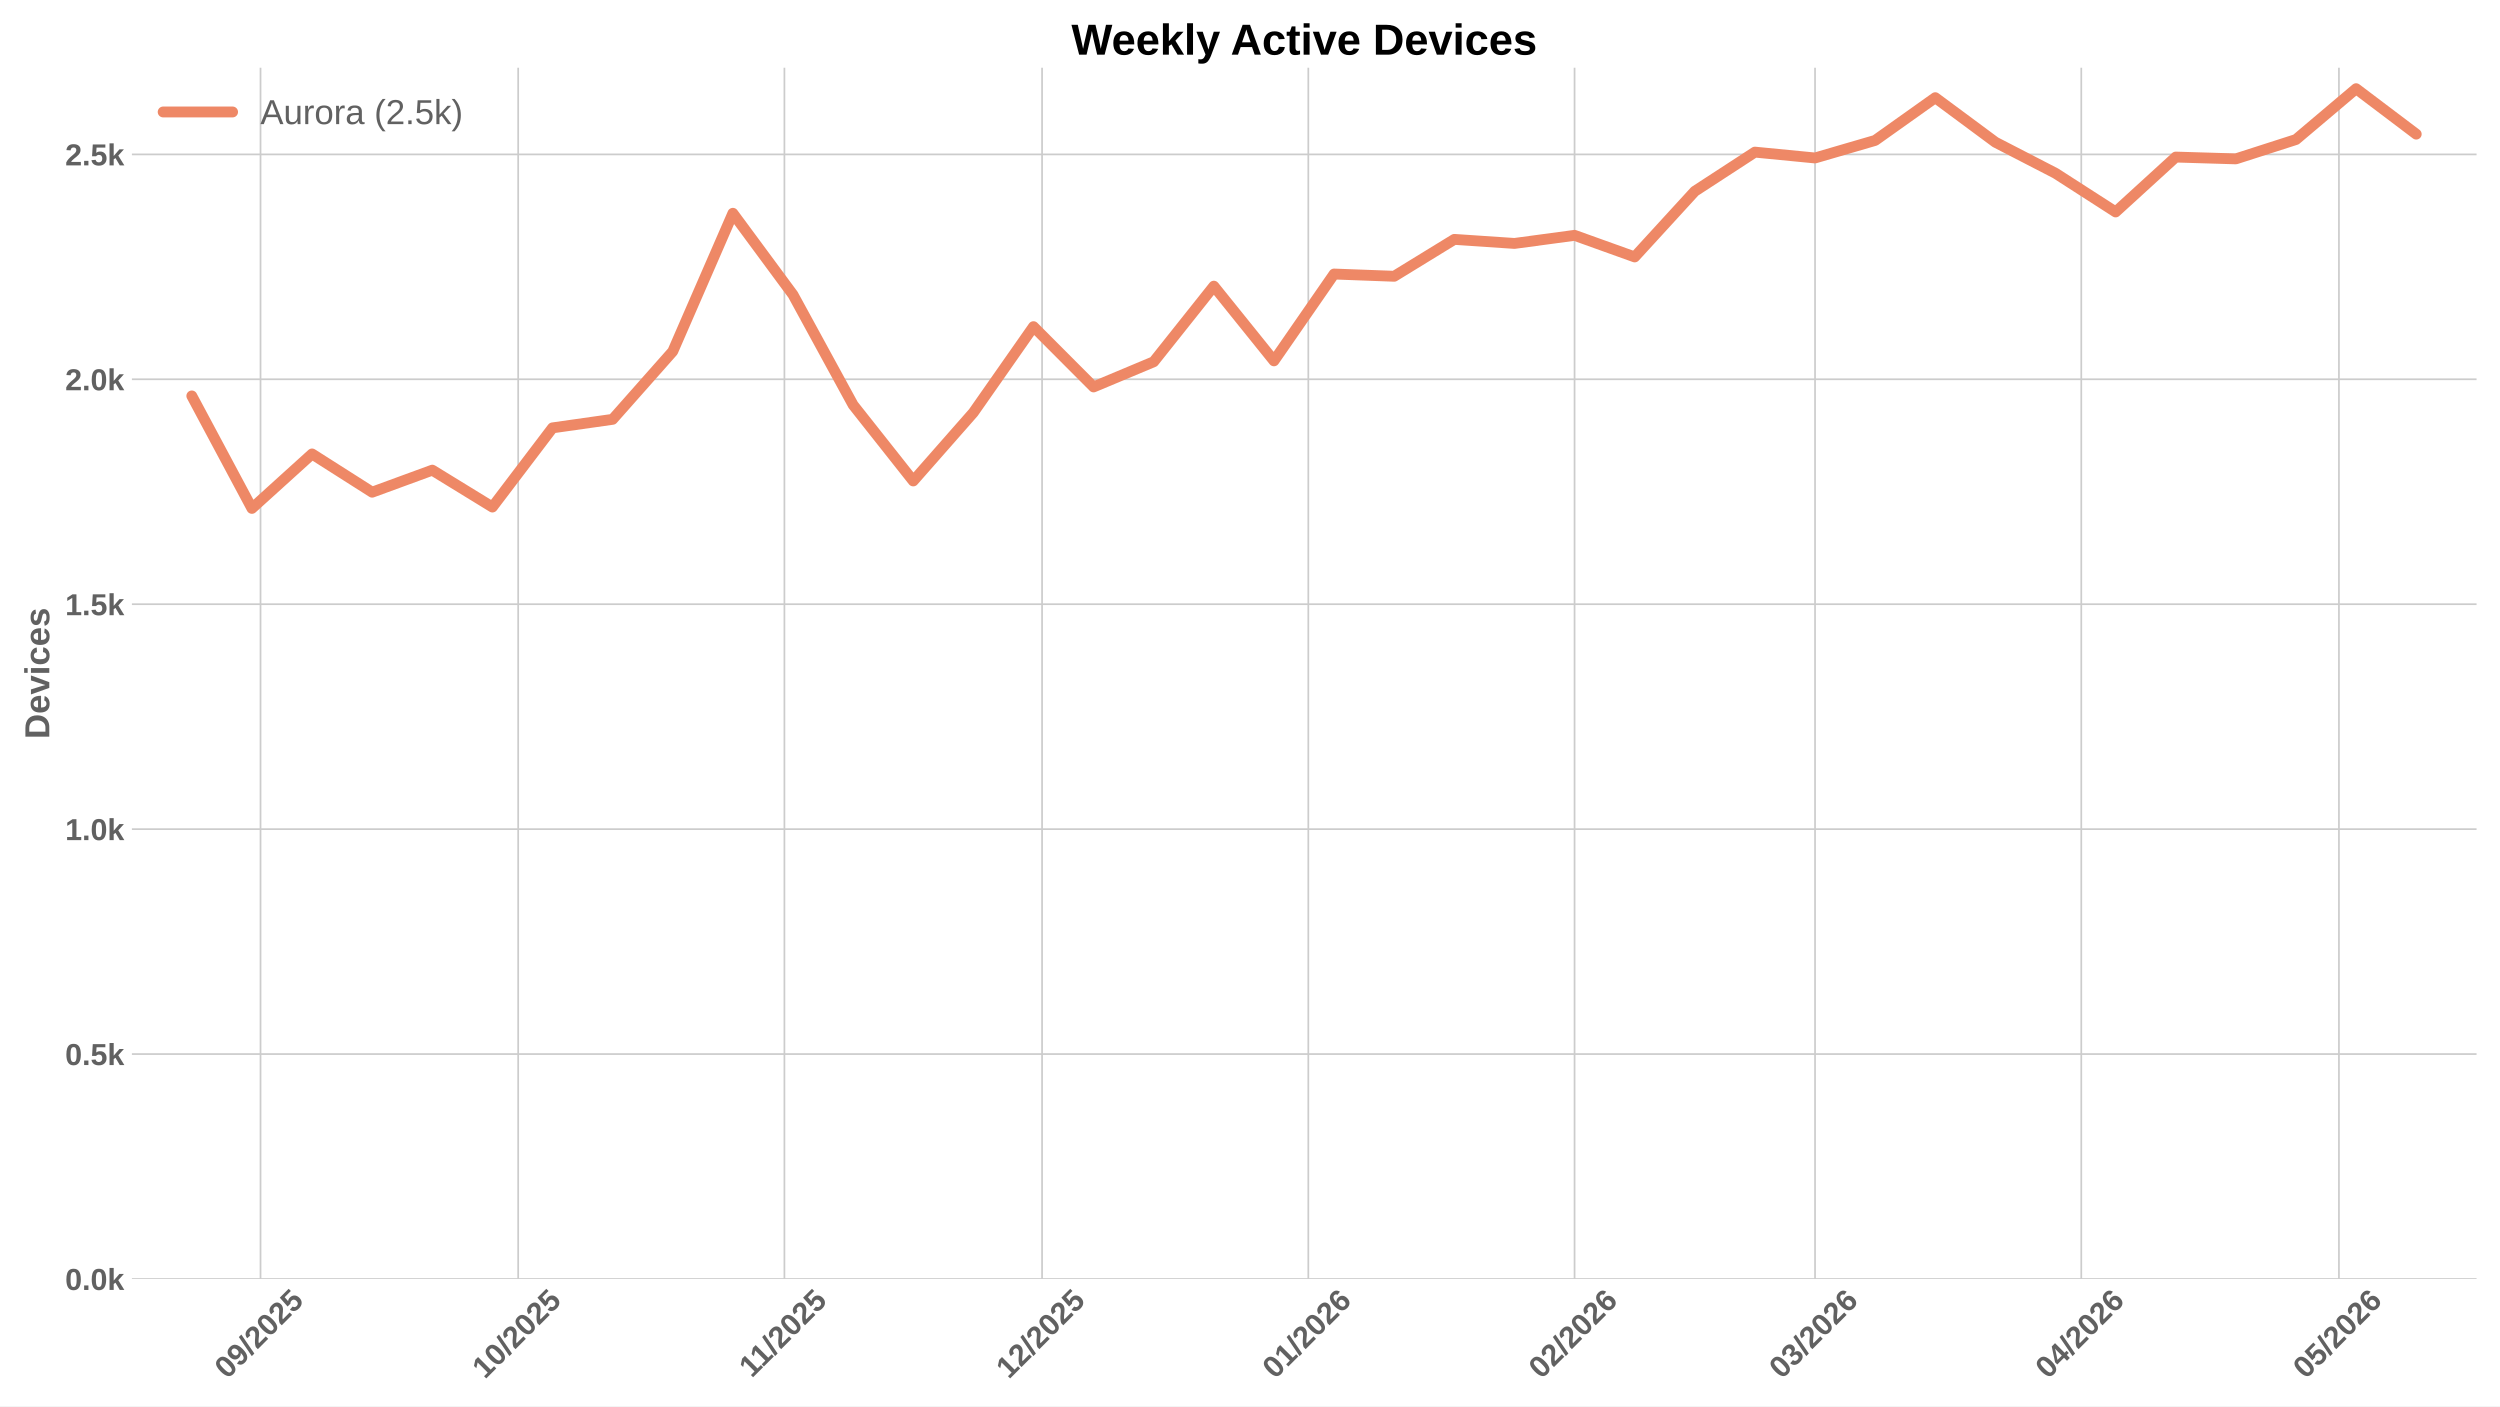
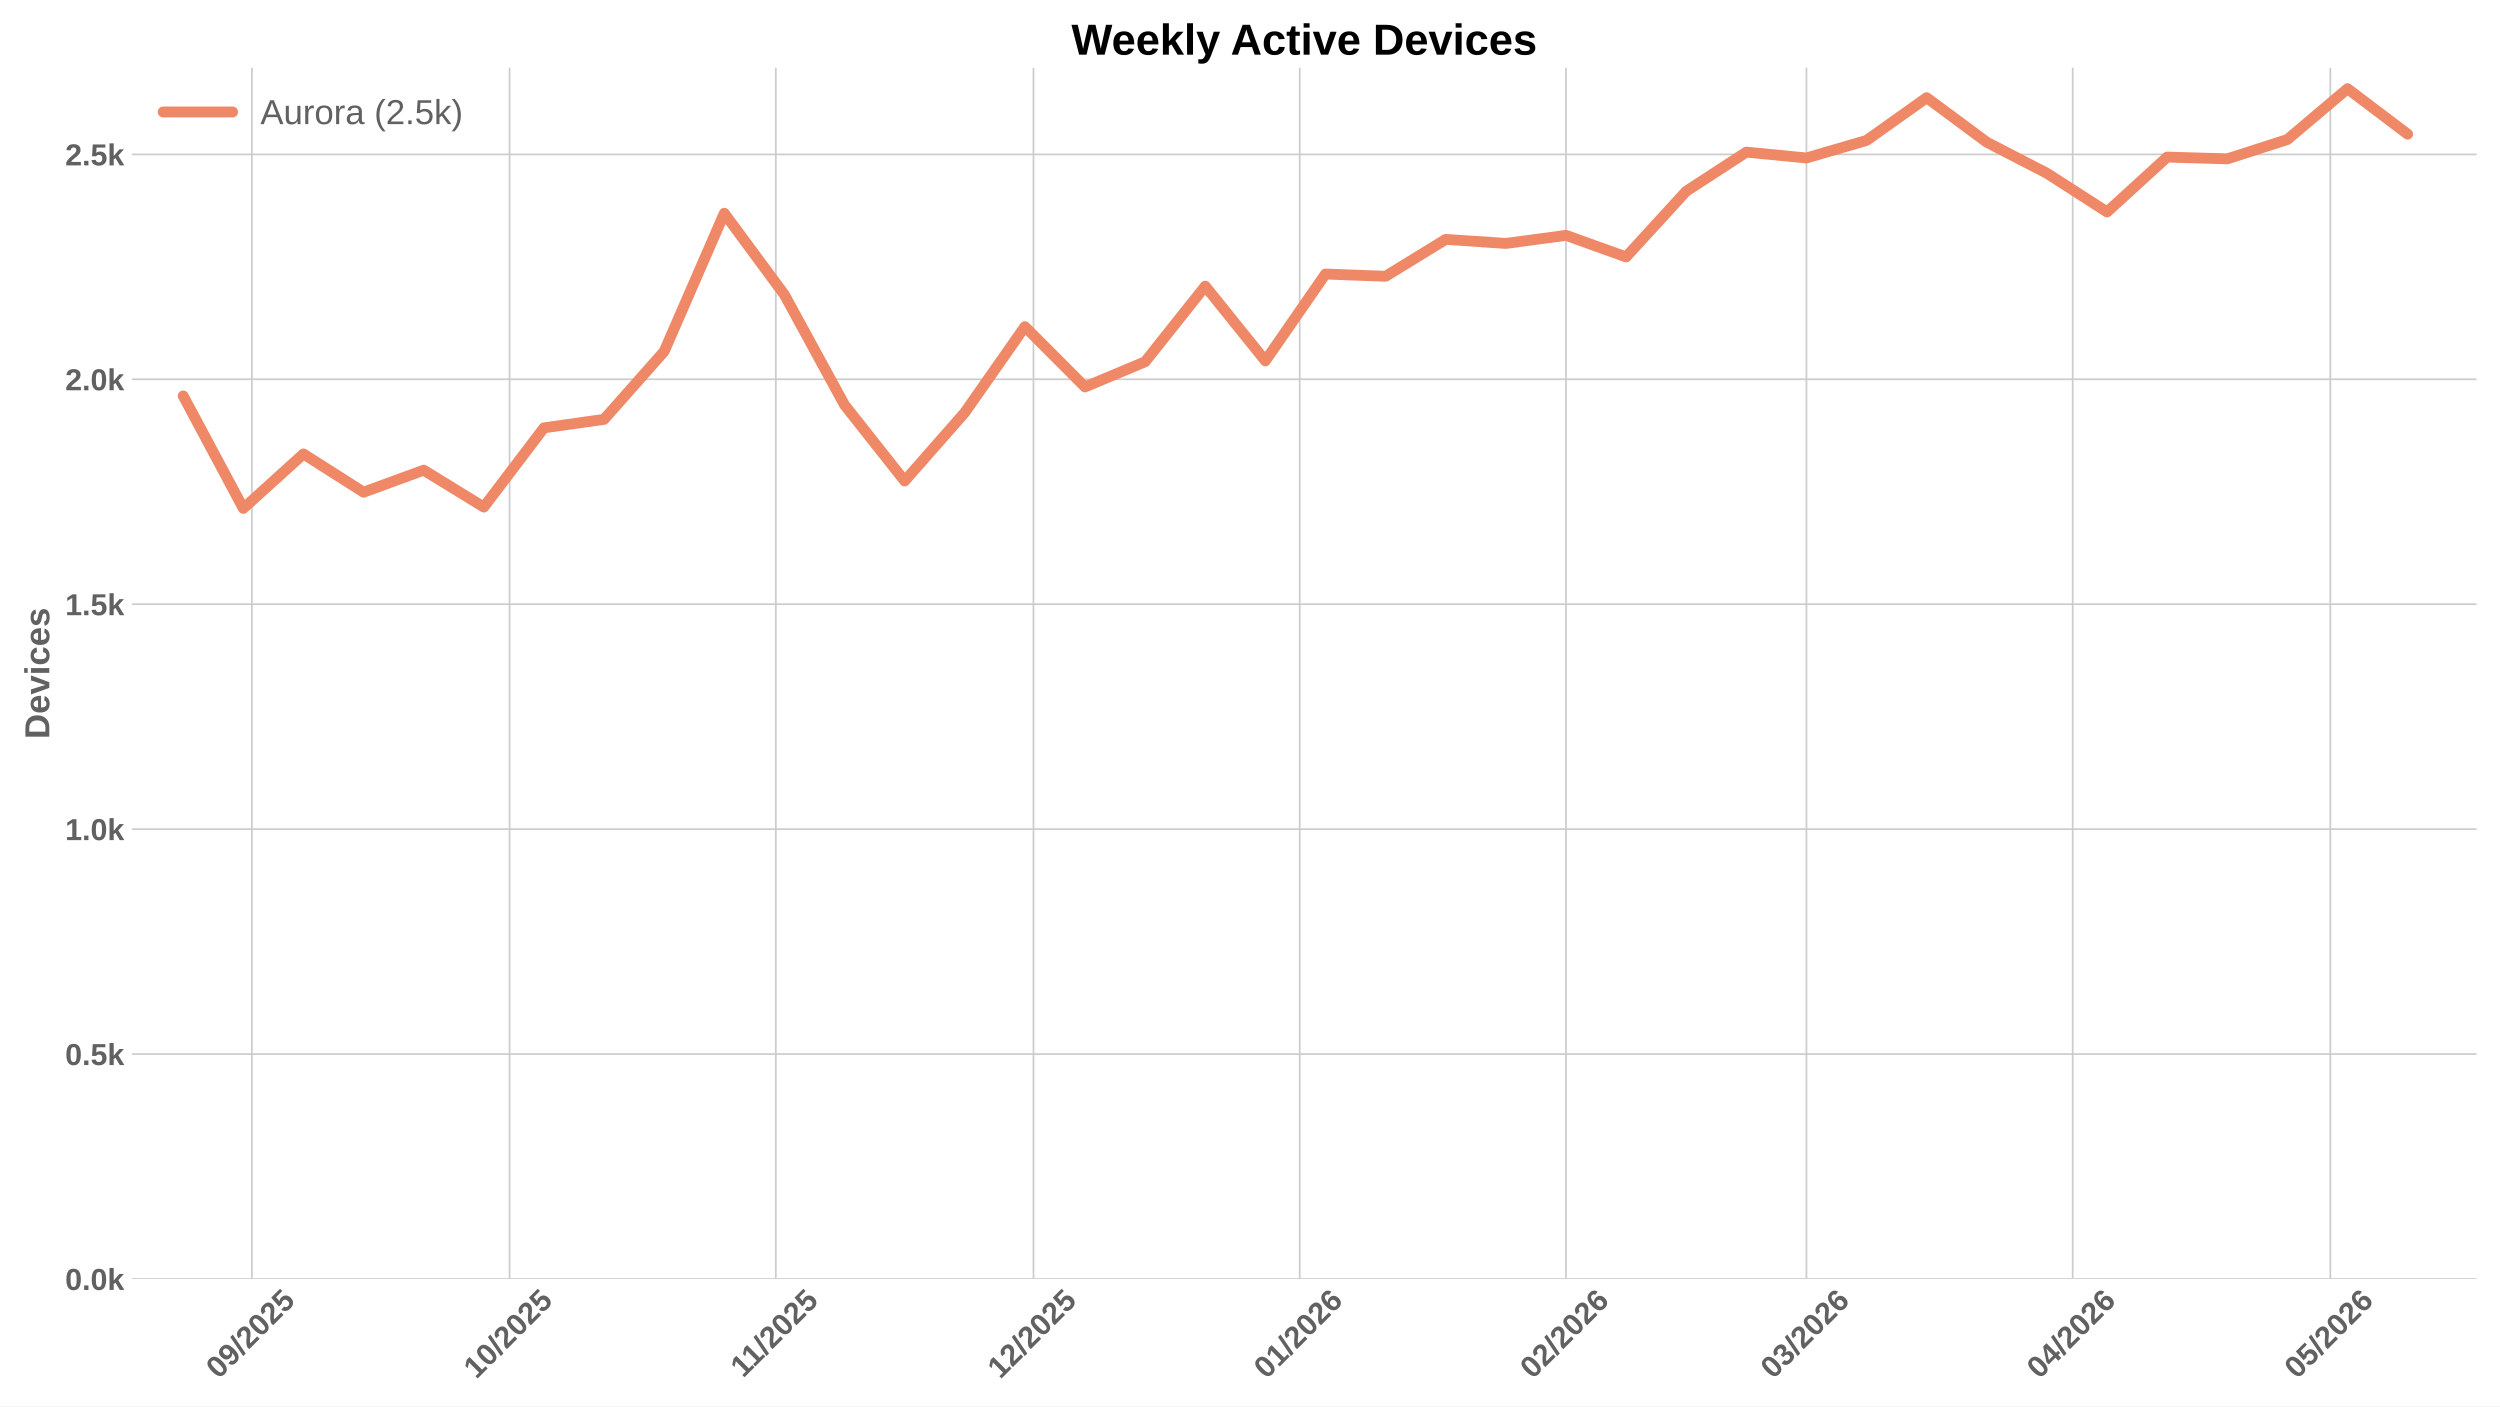
<svg xmlns="http://www.w3.org/2000/svg" xmlns:xlink="http://www.w3.org/1999/xlink" width="1152pt" height="648pt" viewBox="0 0 1152 648" version="1.1">
  <defs>
    <style type="text/css">*{stroke-linejoin: round; stroke-linecap: butt}</style>
  </defs>
  <g id="figure_1">
    <g id="patch_1">
      <path d="M 0 648  L 1152 648  L 1152 0  L 0 0  z " style="fill: #ffffff" />
    </g>
    <g id="axes_1">
      <g id="patch_2">
        <path d="M 60.78 589.343  L 1141.2 589.343  L 1141.2 31.2  L 60.78 31.2  z " style="fill: #ffffff" />
      </g>
      <g id="matplotlib.axis_1">
        <g id="xtick_1">
          <g id="line2d_1">
-             <path d="M 120.045 589.343  L 120.045 31.2  " clip-path="url(#p60b15749cc)" style="fill: none; stroke: #cccccc; stroke-width: 0.8; stroke-linecap: round" />
+             <path d="M 116.085 589.343  L 116.085 31.2  " clip-path="url(#p0283bb2336)" style="fill: none; stroke: #cccccc; stroke-width: 0.8; stroke-linecap: round" />
          </g>
          <g id="line2d_2" />
          <g id="text_1">
-             <g style="fill: #616161" transform="translate(104.7149 635.7977) rotate(-45) scale(0.14 -0.14)">
+             <g style="fill: #616161" transform="translate(100.7545 635.7977) rotate(-45) scale(0.14 -0.14)">
              <defs>
                <path id="LiberationSans-Bold-30" d="M 3297 2203  Q 3297 1088 2914 512  Q 2531 -63 1766 -63  Q 253 -63 253 2203  Q 253 2994 418 3494  Q 584 3994 915 4231  Q 1247 4469 1791 4469  Q 2572 4469 2934 3903  Q 3297 3338 3297 2203  z M 2416 2203  Q 2416 2813 2356 3150  Q 2297 3488 2165 3634  Q 2034 3781 1784 3781  Q 1519 3781 1383 3632  Q 1247 3484 1189 3148  Q 1131 2813 1131 2203  Q 1131 1600 1192 1261  Q 1253 922 1386 775  Q 1519 628 1772 628  Q 2022 628 2158 783  Q 2294 938 2355 1278  Q 2416 1619 2416 2203  z " transform="scale(0.015625)" />
                <path id="LiberationSans-Bold-39" d="M 3322 2272  Q 3322 1100 2894 518  Q 2466 -63 1678 -63  Q 1097 -63 767 185  Q 438 434 300 972  L 1125 1088  Q 1247 628 1688 628  Q 2056 628 2254 981  Q 2453 1334 2459 2028  Q 2341 1794 2070 1661  Q 1800 1528 1488 1528  Q 906 1528 564 1923  Q 222 2319 222 2994  Q 222 3688 623 4078  Q 1025 4469 1759 4469  Q 2550 4469 2936 3920  Q 3322 3372 3322 2272  z M 2394 2888  Q 2394 3297 2214 3539  Q 2034 3781 1738 3781  Q 1447 3781 1280 3570  Q 1113 3359 1113 2988  Q 1113 2622 1278 2401  Q 1444 2181 1741 2181  Q 2022 2181 2208 2373  Q 2394 2566 2394 2888  z " transform="scale(0.015625)" />
                <path id="LiberationSans-Bold-2f" d="M 63 -128  L 972 4638  L 1716 4638  L 822 -128  L 63 -128  z " transform="scale(0.015625)" />
                <path id="LiberationSans-Bold-32" d="M 222 0  L 222 609  Q 394 988 711 1347  Q 1028 1706 1509 2097  Q 1972 2472 2158 2715  Q 2344 2959 2344 3194  Q 2344 3769 1766 3769  Q 1484 3769 1336 3617  Q 1188 3466 1144 3163  L 259 3213  Q 334 3825 717 4147  Q 1100 4469 1759 4469  Q 2472 4469 2853 4144  Q 3234 3819 3234 3231  Q 3234 2922 3112 2672  Q 2991 2422 2800 2211  Q 2609 2000 2376 1815  Q 2144 1631 1925 1456  Q 1706 1281 1526 1103  Q 1347 925 1259 722  L 3303 722  L 3303 0  L 222 0  z " transform="scale(0.015625)" />
                <path id="LiberationSans-Bold-35" d="M 3381 1466  Q 3381 766 2945 351  Q 2509 -63 1750 -63  Q 1088 -63 689 235  Q 291 534 197 1100  L 1075 1172  Q 1144 891 1319 762  Q 1494 634 1759 634  Q 2088 634 2283 843  Q 2478 1053 2478 1447  Q 2478 1794 2293 2001  Q 2109 2209 1778 2209  Q 1413 2209 1181 1925  L 325 1925  L 478 4403  L 3125 4403  L 3125 3750  L 1275 3750  L 1203 2638  Q 1522 2919 2000 2919  Q 2628 2919 3004 2528  Q 3381 2138 3381 1466  z " transform="scale(0.015625)" />
              </defs>
              <use xlink:href="#LiberationSans-Bold-30" />
              <use xlink:href="#LiberationSans-Bold-39" transform="translate(55.61523 0)" />
              <use xlink:href="#LiberationSans-Bold-2f" transform="translate(111.2305 0)" />
              <use xlink:href="#LiberationSans-Bold-32" transform="translate(139.0137 0)" />
              <use xlink:href="#LiberationSans-Bold-30" transform="translate(194.6289 0)" />
              <use xlink:href="#LiberationSans-Bold-32" transform="translate(250.2441 0)" />
              <use xlink:href="#LiberationSans-Bold-35" transform="translate(305.8594 0)" />
            </g>
          </g>
        </g>
        <g id="xtick_2">
          <g id="line2d_3">
-             <path d="M 238.773 589.343  L 238.773 31.2  " clip-path="url(#p60b15749cc)" style="fill: none; stroke: #cccccc; stroke-width: 0.8; stroke-linecap: round" />
+             <path d="M 234.812 589.343  L 234.812 31.2  " clip-path="url(#p0283bb2336)" style="fill: none; stroke: #cccccc; stroke-width: 0.8; stroke-linecap: round" />
          </g>
          <g id="line2d_4" />
          <g id="text_2">
-             <g style="fill: #616161" transform="translate(223.4424 635.7977) rotate(-45) scale(0.14 -0.14)">
+             <g style="fill: #616161" transform="translate(219.482 635.7977) rotate(-45) scale(0.14 -0.14)">
              <defs>
                <path id="LiberationSans-Bold-31" d="M 403 0  L 403 653  L 1494 653  L 1494 3656  L 438 2997  L 438 3688  L 1541 4403  L 2372 4403  L 2372 653  L 3381 653  L 3381 0  L 403 0  z " transform="scale(0.015625)" />
              </defs>
              <use xlink:href="#LiberationSans-Bold-31" />
              <use xlink:href="#LiberationSans-Bold-30" transform="translate(55.61523 0)" />
              <use xlink:href="#LiberationSans-Bold-2f" transform="translate(111.2305 0)" />
              <use xlink:href="#LiberationSans-Bold-32" transform="translate(139.0137 0)" />
              <use xlink:href="#LiberationSans-Bold-30" transform="translate(194.6289 0)" />
              <use xlink:href="#LiberationSans-Bold-32" transform="translate(250.2441 0)" />
              <use xlink:href="#LiberationSans-Bold-35" transform="translate(305.8594 0)" />
            </g>
          </g>
        </g>
        <g id="xtick_3">
          <g id="line2d_5">
-             <path d="M 361.458 589.343  L 361.458 31.2  " clip-path="url(#p60b15749cc)" style="fill: none; stroke: #cccccc; stroke-width: 0.8; stroke-linecap: round" />
+             <path d="M 357.497 589.343  L 357.497 31.2  " clip-path="url(#p0283bb2336)" style="fill: none; stroke: #cccccc; stroke-width: 0.8; stroke-linecap: round" />
          </g>
          <g id="line2d_6" />
          <g id="text_3">
-             <g style="fill: #616161" transform="translate(346.3997 635.2532) rotate(-45) scale(0.14 -0.14)">
+             <g style="fill: #616161" transform="translate(342.4393 635.2532) rotate(-45) scale(0.14 -0.14)">
              <use xlink:href="#LiberationSans-Bold-31" />
              <use xlink:href="#LiberationSans-Bold-31" transform="translate(50.11523 0)" />
              <use xlink:href="#LiberationSans-Bold-2f" transform="translate(105.7305 0)" />
              <use xlink:href="#LiberationSans-Bold-32" transform="translate(133.5137 0)" />
              <use xlink:href="#LiberationSans-Bold-30" transform="translate(189.1289 0)" />
              <use xlink:href="#LiberationSans-Bold-32" transform="translate(244.7441 0)" />
              <use xlink:href="#LiberationSans-Bold-35" transform="translate(300.3594 0)" />
            </g>
          </g>
        </g>
        <g id="xtick_4">
          <g id="line2d_7">
-             <path d="M 480.185 589.343  L 480.185 31.2  " clip-path="url(#p60b15749cc)" style="fill: none; stroke: #cccccc; stroke-width: 0.8; stroke-linecap: round" />
+             <path d="M 476.225 589.343  L 476.225 31.2  " clip-path="url(#p0283bb2336)" style="fill: none; stroke: #cccccc; stroke-width: 0.8; stroke-linecap: round" />
          </g>
          <g id="line2d_8" />
          <g id="text_4">
-             <g style="fill: #616161" transform="translate(464.8549 635.7977) rotate(-45) scale(0.14 -0.14)">
+             <g style="fill: #616161" transform="translate(460.8945 635.7977) rotate(-45) scale(0.14 -0.14)">
              <use xlink:href="#LiberationSans-Bold-31" />
              <use xlink:href="#LiberationSans-Bold-32" transform="translate(55.61523 0)" />
              <use xlink:href="#LiberationSans-Bold-2f" transform="translate(111.2305 0)" />
              <use xlink:href="#LiberationSans-Bold-32" transform="translate(139.0137 0)" />
              <use xlink:href="#LiberationSans-Bold-30" transform="translate(194.6289 0)" />
              <use xlink:href="#LiberationSans-Bold-32" transform="translate(250.2441 0)" />
              <use xlink:href="#LiberationSans-Bold-35" transform="translate(305.8594 0)" />
            </g>
          </g>
        </g>
        <g id="xtick_5">
          <g id="line2d_9">
-             <path d="M 602.87 589.343  L 602.87 31.2  " clip-path="url(#p60b15749cc)" style="fill: none; stroke: #cccccc; stroke-width: 0.8; stroke-linecap: round" />
+             <path d="M 598.91 589.343  L 598.91 31.2  " clip-path="url(#p0283bb2336)" style="fill: none; stroke: #cccccc; stroke-width: 0.8; stroke-linecap: round" />
          </g>
          <g id="line2d_10" />
          <g id="text_5">
-             <g style="fill: #616161" transform="translate(587.54 635.7977) rotate(-45) scale(0.14 -0.14)">
+             <g style="fill: #616161" transform="translate(583.5796 635.7977) rotate(-45) scale(0.14 -0.14)">
              <defs>
                <path id="LiberationSans-Bold-36" d="M 3328 1441  Q 3328 738 2934 337  Q 2541 -63 1847 -63  Q 1069 -63 651 482  Q 234 1028 234 2100  Q 234 3278 657 3873  Q 1081 4469 1869 4469  Q 2428 4469 2751 4222  Q 3075 3975 3209 3456  L 2381 3341  Q 2263 3775 1850 3775  Q 1497 3775 1295 3422  Q 1094 3069 1094 2350  Q 1234 2584 1484 2709  Q 1734 2834 2050 2834  Q 2641 2834 2984 2459  Q 3328 2084 3328 1441  z M 2447 1416  Q 2447 1791 2273 1989  Q 2100 2188 1797 2188  Q 1506 2188 1331 2002  Q 1156 1816 1156 1509  Q 1156 1125 1339 873  Q 1522 622 1819 622  Q 2116 622 2281 833  Q 2447 1044 2447 1416  z " transform="scale(0.015625)" />
              </defs>
              <use xlink:href="#LiberationSans-Bold-30" />
              <use xlink:href="#LiberationSans-Bold-31" transform="translate(55.61523 0)" />
              <use xlink:href="#LiberationSans-Bold-2f" transform="translate(111.2305 0)" />
              <use xlink:href="#LiberationSans-Bold-32" transform="translate(139.0137 0)" />
              <use xlink:href="#LiberationSans-Bold-30" transform="translate(194.6289 0)" />
              <use xlink:href="#LiberationSans-Bold-32" transform="translate(250.2441 0)" />
              <use xlink:href="#LiberationSans-Bold-36" transform="translate(305.8594 0)" />
            </g>
          </g>
        </g>
        <g id="xtick_6">
          <g id="line2d_11">
-             <path d="M 725.555 589.343  L 725.555 31.2  " clip-path="url(#p60b15749cc)" style="fill: none; stroke: #cccccc; stroke-width: 0.8; stroke-linecap: round" />
+             <path d="M 721.595 589.343  L 721.595 31.2  " clip-path="url(#p0283bb2336)" style="fill: none; stroke: #cccccc; stroke-width: 0.8; stroke-linecap: round" />
          </g>
          <g id="line2d_12" />
          <g id="text_6">
-             <g style="fill: #616161" transform="translate(710.2251 635.7977) rotate(-45) scale(0.14 -0.14)">
+             <g style="fill: #616161" transform="translate(706.2646 635.7977) rotate(-45) scale(0.14 -0.14)">
              <use xlink:href="#LiberationSans-Bold-30" />
              <use xlink:href="#LiberationSans-Bold-32" transform="translate(55.61523 0)" />
              <use xlink:href="#LiberationSans-Bold-2f" transform="translate(111.2305 0)" />
              <use xlink:href="#LiberationSans-Bold-32" transform="translate(139.0137 0)" />
              <use xlink:href="#LiberationSans-Bold-30" transform="translate(194.6289 0)" />
              <use xlink:href="#LiberationSans-Bold-32" transform="translate(250.2441 0)" />
              <use xlink:href="#LiberationSans-Bold-36" transform="translate(305.8594 0)" />
            </g>
          </g>
        </g>
        <g id="xtick_7">
          <g id="line2d_13">
-             <path d="M 836.368 589.343  L 836.368 31.2  " clip-path="url(#p60b15749cc)" style="fill: none; stroke: #cccccc; stroke-width: 0.8; stroke-linecap: round" />
+             <path d="M 832.407 589.343  L 832.407 31.2  " clip-path="url(#p0283bb2336)" style="fill: none; stroke: #cccccc; stroke-width: 0.8; stroke-linecap: round" />
          </g>
          <g id="line2d_14" />
          <g id="text_7">
-             <g style="fill: #616161" transform="translate(821.0374 635.7977) rotate(-45) scale(0.14 -0.14)">
+             <g style="fill: #616161" transform="translate(817.0769 635.7977) rotate(-45) scale(0.14 -0.14)">
              <defs>
                <path id="LiberationSans-Bold-33" d="M 3328 1222  Q 3328 603 2922 265  Q 2516 -72 1766 -72  Q 1056 -72 637 254  Q 219 581 147 1197  L 1041 1275  Q 1125 641 1763 641  Q 2078 641 2253 797  Q 2428 953 2428 1275  Q 2428 1569 2215 1725  Q 2003 1881 1584 1881  L 1278 1881  L 1278 2591  L 1566 2591  Q 1944 2591 2134 2745  Q 2325 2900 2325 3188  Q 2325 3459 2173 3614  Q 2022 3769 1731 3769  Q 1459 3769 1292 3619  Q 1125 3469 1100 3194  L 222 3256  Q 291 3825 694 4147  Q 1097 4469 1747 4469  Q 2438 4469 2827 4158  Q 3216 3847 3216 3297  Q 3216 2884 2973 2618  Q 2731 2353 2275 2266  L 2275 2253  Q 2781 2194 3054 1920  Q 3328 1647 3328 1222  z " transform="scale(0.015625)" />
              </defs>
              <use xlink:href="#LiberationSans-Bold-30" />
              <use xlink:href="#LiberationSans-Bold-33" transform="translate(55.61523 0)" />
              <use xlink:href="#LiberationSans-Bold-2f" transform="translate(111.2305 0)" />
              <use xlink:href="#LiberationSans-Bold-32" transform="translate(139.0137 0)" />
              <use xlink:href="#LiberationSans-Bold-30" transform="translate(194.6289 0)" />
              <use xlink:href="#LiberationSans-Bold-32" transform="translate(250.2441 0)" />
              <use xlink:href="#LiberationSans-Bold-36" transform="translate(305.8594 0)" />
            </g>
          </g>
        </g>
        <g id="xtick_8">
          <g id="line2d_15">
-             <path d="M 959.053 589.343  L 959.053 31.2  " clip-path="url(#p60b15749cc)" style="fill: none; stroke: #cccccc; stroke-width: 0.8; stroke-linecap: round" />
+             <path d="M 955.092 589.343  L 955.092 31.2  " clip-path="url(#p0283bb2336)" style="fill: none; stroke: #cccccc; stroke-width: 0.8; stroke-linecap: round" />
          </g>
          <g id="line2d_16" />
          <g id="text_8">
-             <g style="fill: #616161" transform="translate(943.7224 635.7977) rotate(-45) scale(0.14 -0.14)">
+             <g style="fill: #616161" transform="translate(939.762 635.7977) rotate(-45) scale(0.14 -0.14)">
              <defs>
                <path id="LiberationSans-Bold-34" d="M 2938 897  L 2938 0  L 2100 0  L 2100 897  L 97 897  L 97 1556  L 1956 4403  L 2938 4403  L 2938 1550  L 3525 1550  L 3525 897  L 2938 897  z M 2100 2991  Q 2100 3159 2111 3356  Q 2122 3553 2128 3609  Q 2047 3434 1834 3103  L 813 1550  L 2100 1550  L 2100 2991  z " transform="scale(0.015625)" />
              </defs>
              <use xlink:href="#LiberationSans-Bold-30" />
              <use xlink:href="#LiberationSans-Bold-34" transform="translate(55.61523 0)" />
              <use xlink:href="#LiberationSans-Bold-2f" transform="translate(111.2305 0)" />
              <use xlink:href="#LiberationSans-Bold-32" transform="translate(139.0137 0)" />
              <use xlink:href="#LiberationSans-Bold-30" transform="translate(194.6289 0)" />
              <use xlink:href="#LiberationSans-Bold-32" transform="translate(250.2441 0)" />
              <use xlink:href="#LiberationSans-Bold-36" transform="translate(305.8594 0)" />
            </g>
          </g>
        </g>
        <g id="xtick_9">
          <g id="line2d_17">
-             <path d="M 1077.78 589.343  L 1077.78 31.2  " clip-path="url(#p60b15749cc)" style="fill: none; stroke: #cccccc; stroke-width: 0.8; stroke-linecap: round" />
+             <path d="M 1073.82 589.343  L 1073.82 31.2  " clip-path="url(#p0283bb2336)" style="fill: none; stroke: #cccccc; stroke-width: 0.8; stroke-linecap: round" />
          </g>
          <g id="line2d_18" />
          <g id="text_9">
-             <g style="fill: #616161" transform="translate(1062.45 635.7977) rotate(-45) scale(0.14 -0.14)">
+             <g style="fill: #616161" transform="translate(1058.489 635.7977) rotate(-45) scale(0.14 -0.14)">
              <use xlink:href="#LiberationSans-Bold-30" />
              <use xlink:href="#LiberationSans-Bold-35" transform="translate(55.61523 0)" />
              <use xlink:href="#LiberationSans-Bold-2f" transform="translate(111.2305 0)" />
              <use xlink:href="#LiberationSans-Bold-32" transform="translate(139.0137 0)" />
              <use xlink:href="#LiberationSans-Bold-30" transform="translate(194.6289 0)" />
              <use xlink:href="#LiberationSans-Bold-32" transform="translate(250.2441 0)" />
              <use xlink:href="#LiberationSans-Bold-36" transform="translate(305.8594 0)" />
            </g>
          </g>
        </g>
      </g>
      <g id="matplotlib.axis_2">
        <g id="ytick_1">
          <g id="line2d_19">
-             <path d="M 60.78 589.343  L 1141.2 589.343  " clip-path="url(#p60b15749cc)" style="fill: none; stroke: #cccccc; stroke-width: 0.8; stroke-linecap: round" />
+             <path d="M 60.78 589.343  L 1141.2 589.343  " clip-path="url(#p0283bb2336)" style="fill: none; stroke: #cccccc; stroke-width: 0.8; stroke-linecap: round" />
          </g>
          <g id="line2d_20" />
          <g id="text_10">
            <g style="fill: #616161" transform="translate(30.03469 594.416) scale(0.14 -0.14)">
              <defs>
                <path id="LiberationSans-Bold-2e" d="M 434 0  L 434 953  L 1338 953  L 1338 0  L 434 0  z " transform="scale(0.015625)" />
                <path id="LiberationSans-Bold-6b" d="M 2606 0  L 1703 1531  L 1325 1269  L 1325 0  L 447 0  L 447 4638  L 1325 4638  L 1325 1981  L 2531 3381  L 3475 3381  L 2288 2063  L 3566 0  L 2606 0  z " transform="scale(0.015625)" />
              </defs>
              <use xlink:href="#LiberationSans-Bold-30" />
              <use xlink:href="#LiberationSans-Bold-2e" transform="translate(55.61523 0)" />
              <use xlink:href="#LiberationSans-Bold-30" transform="translate(83.39844 0)" />
              <use xlink:href="#LiberationSans-Bold-6b" transform="translate(139.0137 0)" />
            </g>
          </g>
        </g>
        <g id="ytick_2">
          <g id="line2d_21">
-             <path d="M 60.78 485.701  L 1141.2 485.701  " clip-path="url(#p60b15749cc)" style="fill: none; stroke: #cccccc; stroke-width: 0.8; stroke-linecap: round" />
+             <path d="M 60.78 485.701  L 1141.2 485.701  " clip-path="url(#p0283bb2336)" style="fill: none; stroke: #cccccc; stroke-width: 0.8; stroke-linecap: round" />
          </g>
          <g id="line2d_22" />
          <g id="text_11">
            <g style="fill: #616161" transform="translate(30.03469 490.774) scale(0.14 -0.14)">
              <use xlink:href="#LiberationSans-Bold-30" />
              <use xlink:href="#LiberationSans-Bold-2e" transform="translate(55.61523 0)" />
              <use xlink:href="#LiberationSans-Bold-35" transform="translate(83.39844 0)" />
              <use xlink:href="#LiberationSans-Bold-6b" transform="translate(139.0137 0)" />
            </g>
          </g>
        </g>
        <g id="ytick_3">
          <g id="line2d_23">
-             <path d="M 60.78 382.059  L 1141.2 382.059  " clip-path="url(#p60b15749cc)" style="fill: none; stroke: #cccccc; stroke-width: 0.8; stroke-linecap: round" />
+             <path d="M 60.78 382.059  L 1141.2 382.059  " clip-path="url(#p0283bb2336)" style="fill: none; stroke: #cccccc; stroke-width: 0.8; stroke-linecap: round" />
          </g>
          <g id="line2d_24" />
          <g id="text_12">
            <g style="fill: #616161" transform="translate(30.03469 387.132) scale(0.14 -0.14)">
              <use xlink:href="#LiberationSans-Bold-31" />
              <use xlink:href="#LiberationSans-Bold-2e" transform="translate(55.61523 0)" />
              <use xlink:href="#LiberationSans-Bold-30" transform="translate(83.39844 0)" />
              <use xlink:href="#LiberationSans-Bold-6b" transform="translate(139.0137 0)" />
            </g>
          </g>
        </g>
        <g id="ytick_4">
          <g id="line2d_25">
-             <path d="M 60.78 278.417  L 1141.2 278.417  " clip-path="url(#p60b15749cc)" style="fill: none; stroke: #cccccc; stroke-width: 0.8; stroke-linecap: round" />
+             <path d="M 60.78 278.417  L 1141.2 278.417  " clip-path="url(#p0283bb2336)" style="fill: none; stroke: #cccccc; stroke-width: 0.8; stroke-linecap: round" />
          </g>
          <g id="line2d_26" />
          <g id="text_13">
            <g style="fill: #616161" transform="translate(30.03469 283.49) scale(0.14 -0.14)">
              <use xlink:href="#LiberationSans-Bold-31" />
              <use xlink:href="#LiberationSans-Bold-2e" transform="translate(55.61523 0)" />
              <use xlink:href="#LiberationSans-Bold-35" transform="translate(83.39844 0)" />
              <use xlink:href="#LiberationSans-Bold-6b" transform="translate(139.0137 0)" />
            </g>
          </g>
        </g>
        <g id="ytick_5">
          <g id="line2d_27">
-             <path d="M 60.78 174.775  L 1141.2 174.775  " clip-path="url(#p60b15749cc)" style="fill: none; stroke: #cccccc; stroke-width: 0.8; stroke-linecap: round" />
+             <path d="M 60.78 174.775  L 1141.2 174.775  " clip-path="url(#p0283bb2336)" style="fill: none; stroke: #cccccc; stroke-width: 0.8; stroke-linecap: round" />
          </g>
          <g id="line2d_28" />
          <g id="text_14">
            <g style="fill: #616161" transform="translate(30.03469 179.8481) scale(0.14 -0.14)">
              <use xlink:href="#LiberationSans-Bold-32" />
              <use xlink:href="#LiberationSans-Bold-2e" transform="translate(55.61523 0)" />
              <use xlink:href="#LiberationSans-Bold-30" transform="translate(83.39844 0)" />
              <use xlink:href="#LiberationSans-Bold-6b" transform="translate(139.0137 0)" />
            </g>
          </g>
        </g>
        <g id="ytick_6">
          <g id="line2d_29">
-             <path d="M 60.78 71.133  L 1141.2 71.133  " clip-path="url(#p60b15749cc)" style="fill: none; stroke: #cccccc; stroke-width: 0.8; stroke-linecap: round" />
+             <path d="M 60.78 71.133  L 1141.2 71.133  " clip-path="url(#p0283bb2336)" style="fill: none; stroke: #cccccc; stroke-width: 0.8; stroke-linecap: round" />
          </g>
          <g id="line2d_30" />
          <g id="text_15">
            <g style="fill: #616161" transform="translate(30.03469 76.20607) scale(0.14 -0.14)">
              <use xlink:href="#LiberationSans-Bold-32" />
              <use xlink:href="#LiberationSans-Bold-2e" transform="translate(55.61523 0)" />
              <use xlink:href="#LiberationSans-Bold-35" transform="translate(83.39844 0)" />
              <use xlink:href="#LiberationSans-Bold-6b" transform="translate(139.0137 0)" />
            </g>
          </g>
        </g>
        <g id="text_16">
          <g style="fill: #616161" transform="translate(22.71469 340.5153) rotate(-90) scale(0.16 -0.16)">
            <defs>
              <path id="LiberationSans-Bold-44" d="M 4353 2234  Q 4353 1553 4086 1045  Q 3819 538 3330 269  Q 2841 0 2209 0  L 428 0  L 428 4403  L 2022 4403  Q 3134 4403 3743 3842  Q 4353 3281 4353 2234  z M 3425 2234  Q 3425 2944 3056 3317  Q 2688 3691 2003 3691  L 1350 3691  L 1350 713  L 2131 713  Q 2725 713 3075 1122  Q 3425 1531 3425 2234  z " transform="scale(0.015625)" />
              <path id="LiberationSans-Bold-65" d="M 1831 -63  Q 1069 -63 659 389  Q 250 841 250 1706  Q 250 2544 665 2994  Q 1081 3444 1844 3444  Q 2572 3444 2956 2961  Q 3341 2478 3341 1547  L 3341 1522  L 1172 1522  Q 1172 1028 1355 776  Q 1538 525 1875 525  Q 2341 525 2463 928  L 3291 856  Q 2931 -63 1831 -63  z M 1831 2891  Q 1522 2891 1355 2675  Q 1188 2459 1178 2072  L 2491 2072  Q 2466 2481 2294 2686  Q 2122 2891 1831 2891  z " transform="scale(0.015625)" />
              <path id="LiberationSans-Bold-76" d="M 2284 0  L 1234 0  L 25 3381  L 953 3381  L 1544 1491  Q 1591 1334 1766 709  Q 1797 838 1894 1159  Q 1991 1481 2613 3381  L 3531 3381  L 2284 0  z " transform="scale(0.015625)" />
              <path id="LiberationSans-Bold-69" d="M 447 3991  L 447 4638  L 1325 4638  L 1325 3991  L 447 3991  z M 447 0  L 447 3381  L 1325 3381  L 1325 0  L 447 0  z " transform="scale(0.015625)" />
              <path id="LiberationSans-Bold-63" d="M 1856 -63  Q 1088 -63 669 395  Q 250 853 250 1672  Q 250 2509 672 2976  Q 1094 3444 1869 3444  Q 2466 3444 2856 3144  Q 3247 2844 3347 2316  L 2463 2272  Q 2425 2531 2275 2686  Q 2125 2841 1850 2841  Q 1172 2841 1172 1706  Q 1172 538 1863 538  Q 2113 538 2281 695  Q 2450 853 2491 1166  L 3372 1125  Q 3325 778 3123 506  Q 2922 234 2594 85  Q 2266 -63 1856 -63  z " transform="scale(0.015625)" />
              <path id="LiberationSans-Bold-73" d="M 3297 988  Q 3297 497 2895 217  Q 2494 -63 1784 -63  Q 1088 -63 717 157  Q 347 378 225 844  L 997 959  Q 1063 719 1223 619  Q 1384 519 1784 519  Q 2153 519 2322 612  Q 2491 706 2491 906  Q 2491 1069 2355 1164  Q 2219 1259 1894 1325  Q 1150 1472 890 1598  Q 631 1725 495 1926  Q 359 2128 359 2422  Q 359 2906 732 3176  Q 1106 3447 1791 3447  Q 2394 3447 2761 3212  Q 3128 2978 3219 2534  L 2441 2453  Q 2403 2659 2256 2761  Q 2109 2863 1791 2863  Q 1478 2863 1322 2783  Q 1166 2703 1166 2516  Q 1166 2369 1286 2283  Q 1406 2197 1691 2141  Q 2088 2059 2395 1973  Q 2703 1888 2889 1769  Q 3075 1650 3186 1464  Q 3297 1278 3297 988  z " transform="scale(0.015625)" />
            </defs>
            <use xlink:href="#LiberationSans-Bold-44" />
            <use xlink:href="#LiberationSans-Bold-65" transform="translate(72.2168 0)" />
            <use xlink:href="#LiberationSans-Bold-76" transform="translate(127.832 0)" />
            <use xlink:href="#LiberationSans-Bold-69" transform="translate(183.4473 0)" />
            <use xlink:href="#LiberationSans-Bold-63" transform="translate(211.2305 0)" />
            <use xlink:href="#LiberationSans-Bold-65" transform="translate(266.8457 0)" />
            <use xlink:href="#LiberationSans-Bold-73" transform="translate(322.4609 0)" />
          </g>
        </g>
      </g>
      <g id="line2d_31">
-         <path d="M 88.385 182.445  L 116.088 234.266  L 143.791 209.184  L 171.494 226.804  L 199.197 216.647  L 226.9 233.644  L 254.603 197.162  L 282.306 193.224  L 310.009 161.924  L 337.712 98.287  L 365.415 135.806  L 393.118 186.59  L 420.822 221.621  L 448.525 190.114  L 476.228 150.523  L 503.931 178.299  L 531.634 166.691  L 559.337 131.867  L 587.04 166.277  L 614.743 126.271  L 642.446 127.307  L 670.149 110.31  L 697.852 112.175  L 725.555 108.444  L 753.258 118.394  L 780.962 88.131  L 808.665 70.097  L 836.368 72.792  L 864.071 64.707  L 891.774 45.015  L 919.477 65.537  L 947.18 79.839  L 974.883 97.666  L 1002.586 72.377  L 1030.289 73.206  L 1057.992 64.293  L 1085.695 40.87  L 1113.398 61.805  " clip-path="url(#p60b15749cc)" style="fill: none; stroke: #ee8866; stroke-width: 5; stroke-linecap: round" />
+         <path d="M 84.424 182.445  L 112.127 234.266  L 139.83 209.184  L 167.533 226.804  L 195.236 216.647  L 222.94 233.644  L 250.643 197.162  L 278.346 193.224  L 306.049 161.924  L 333.752 98.287  L 361.455 135.806  L 389.158 186.59  L 416.861 221.621  L 444.564 190.114  L 472.267 150.523  L 499.97 178.299  L 527.673 166.691  L 555.376 131.867  L 583.08 166.277  L 610.783 126.271  L 638.486 127.307  L 666.189 110.31  L 693.892 112.175  L 721.595 108.444  L 749.298 118.394  L 777.001 88.131  L 804.704 70.097  L 832.407 72.792  L 860.11 64.707  L 887.813 45.015  L 915.516 65.537  L 943.22 79.839  L 970.923 97.666  L 998.626 72.377  L 1026.329 73.206  L 1054.032 64.293  L 1081.735 40.87  L 1109.438 61.805  " clip-path="url(#p0283bb2336)" style="fill: none; stroke: #ee8866; stroke-width: 5; stroke-linecap: round" />
      </g>
      <g id="patch_3">
        <path d="M 60.78 589.343  L 60.78 31.2  " style="fill: none" />
      </g>
      <g id="patch_4">
        <path d="M 1141.2 589.343  L 1141.2 31.2  " style="fill: none" />
      </g>
      <g id="patch_5">
        <path d="M 60.78 589.343  L 1141.2 589.343  " style="fill: none" />
      </g>
      <g id="patch_6">
        <path d="M 60.78 31.2  L 1141.2 31.2  " style="fill: none" />
      </g>
      <g id="text_17">
        <g transform="translate(493.7056 25.2) scale(0.2 -0.2)">
          <defs>
            <path id="LiberationSans-Bold-57" d="M 4897 0  L 3803 0  L 3206 2547  Q 3097 2997 3022 3488  Q 2947 3078 2900 2864  Q 2853 2650 2234 0  L 1141 0  L 6 4403  L 941 4403  L 1578 1559  L 1722 872  Q 1809 1306 1892 1701  Q 1975 2097 2516 4403  L 3547 4403  L 4103 2059  Q 4169 1797 4325 872  L 4403 1234  L 4569 1953  L 5100 4403  L 6034 4403  L 4897 0  z " transform="scale(0.015625)" />
            <path id="LiberationSans-Bold-6c" d="M 447 0  L 447 4638  L 1325 4638  L 1325 0  L 447 0  z " transform="scale(0.015625)" />
            <path id="LiberationSans-Bold-79" d="M 884 -1328  Q 569 -1328 331 -1288  L 331 -663  Q 497 -688 634 -688  Q 822 -688 945 -628  Q 1069 -569 1167 -431  Q 1266 -294 1388 34  L 50 3381  L 978 3381  L 1509 1797  Q 1634 1456 1825 753  L 1903 1050  L 2106 1784  L 2606 3381  L 3525 3381  L 2188 -178  Q 1919 -828 1630 -1078  Q 1341 -1328 884 -1328  z " transform="scale(0.015625)" />
            <path id="LiberationSans-Bold-20" transform="scale(0.015625)" />
            <path id="LiberationSans-Bold-41" d="M 3541 0  L 3150 1125  L 1472 1125  L 1081 0  L 159 0  L 1766 4403  L 2853 4403  L 4453 0  L 3541 0  z M 2309 3725  L 2291 3656  Q 2259 3544 2215 3400  Q 2172 3256 1678 1819  L 2944 1819  L 2509 3084  L 2375 3509  L 2309 3725  z " transform="scale(0.015625)" />
            <path id="LiberationSans-Bold-74" d="M 1313 -56  Q 925 -56 715 155  Q 506 366 506 794  L 506 2788  L 78 2788  L 78 3381  L 550 3381  L 825 4175  L 1375 4175  L 1375 3381  L 2016 3381  L 2016 2788  L 1375 2788  L 1375 1031  Q 1375 784 1469 667  Q 1563 550 1759 550  Q 1863 550 2053 594  L 2053 50  Q 1728 -56 1313 -56  z " transform="scale(0.015625)" />
          </defs>
          <use xlink:href="#LiberationSans-Bold-57" />
          <use xlink:href="#LiberationSans-Bold-65" transform="translate(92.63477 0)" />
          <use xlink:href="#LiberationSans-Bold-65" transform="translate(148.25 0)" />
          <use xlink:href="#LiberationSans-Bold-6b" transform="translate(203.8652 0)" />
          <use xlink:href="#LiberationSans-Bold-6c" transform="translate(259.4805 0)" />
          <use xlink:href="#LiberationSans-Bold-79" transform="translate(287.2637 0)" />
          <use xlink:href="#LiberationSans-Bold-20" transform="translate(342.8789 0)" />
          <use xlink:href="#LiberationSans-Bold-41" transform="translate(366.9121 0)" />
          <use xlink:href="#LiberationSans-Bold-63" transform="translate(439.1289 0)" />
          <use xlink:href="#LiberationSans-Bold-74" transform="translate(494.7441 0)" />
          <use xlink:href="#LiberationSans-Bold-69" transform="translate(528.0449 0)" />
          <use xlink:href="#LiberationSans-Bold-76" transform="translate(555.8281 0)" />
          <use xlink:href="#LiberationSans-Bold-65" transform="translate(611.4434 0)" />
          <use xlink:href="#LiberationSans-Bold-20" transform="translate(667.0586 0)" />
          <use xlink:href="#LiberationSans-Bold-44" transform="translate(694.8418 0)" />
          <use xlink:href="#LiberationSans-Bold-65" transform="translate(767.0586 0)" />
          <use xlink:href="#LiberationSans-Bold-76" transform="translate(822.6738 0)" />
          <use xlink:href="#LiberationSans-Bold-69" transform="translate(878.2891 0)" />
          <use xlink:href="#LiberationSans-Bold-63" transform="translate(906.0723 0)" />
          <use xlink:href="#LiberationSans-Bold-65" transform="translate(961.6875 0)" />
          <use xlink:href="#LiberationSans-Bold-73" transform="translate(1017.303 0)" />
        </g>
      </g>
      <g id="legend_1">
        <g id="line2d_32">
          <path d="M 75.18 51.595  L 91.18 51.595  L 107.18 51.595  " style="fill: none; stroke: #ee8866; stroke-width: 5; stroke-linecap: round" />
        </g>
        <g id="text_18">
          <g style="fill: #616161" transform="translate(119.98 57.195) scale(0.16 -0.16)">
            <defs>
              <path id="LiberationSans-41" d="M 3647 0  L 3144 1288  L 1138 1288  L 631 0  L 13 0  L 1809 4403  L 2488 4403  L 4256 0  L 3647 0  z M 2141 3953  L 2113 3866  Q 2034 3606 1881 3200  L 1319 1753  L 2966 1753  L 2400 3206  Q 2313 3422 2225 3694  L 2141 3953  z " transform="scale(0.015625)" />
              <path id="LiberationSans-75" d="M 981 3381  L 981 1238  Q 981 903 1047 718  Q 1113 534 1256 453  Q 1400 372 1678 372  Q 2084 372 2318 650  Q 2553 928 2553 1422  L 2553 3381  L 3116 3381  L 3116 722  Q 3116 131 3134 0  L 2603 0  Q 2600 16 2597 84  Q 2594 153 2589 242  Q 2584 331 2578 578  L 2569 578  Q 2375 228 2120 82  Q 1866 -63 1488 -63  Q 931 -63 673 214  Q 416 491 416 1128  L 416 3381  L 981 3381  z " transform="scale(0.015625)" />
              <path id="LiberationSans-72" d="M 444 0  L 444 2594  Q 444 2950 425 3381  L 956 3381  Q 981 2806 981 2691  L 994 2691  Q 1128 3125 1303 3284  Q 1478 3444 1797 3444  Q 1909 3444 2025 3413  L 2025 2897  Q 1913 2928 1725 2928  Q 1375 2928 1190 2626  Q 1006 2325 1006 1763  L 1006 0  L 444 0  z " transform="scale(0.015625)" />
              <path id="LiberationSans-6f" d="M 3291 1694  Q 3291 806 2900 371  Q 2509 -63 1766 -63  Q 1025 -63 647 389  Q 269 841 269 1694  Q 269 3444 1784 3444  Q 2559 3444 2925 3017  Q 3291 2591 3291 1694  z M 2700 1694  Q 2700 2394 2492 2711  Q 2284 3028 1794 3028  Q 1300 3028 1079 2704  Q 859 2381 859 1694  Q 859 1025 1076 689  Q 1294 353 1759 353  Q 2266 353 2483 678  Q 2700 1003 2700 1694  z " transform="scale(0.015625)" />
              <path id="LiberationSans-61" d="M 1294 -63  Q 784 -63 528 206  Q 272 475 272 944  Q 272 1469 617 1750  Q 963 2031 1731 2050  L 2491 2063  L 2491 2247  Q 2491 2659 2316 2837  Q 2141 3016 1766 3016  Q 1388 3016 1216 2887  Q 1044 2759 1009 2478  L 422 2531  Q 566 3444 1778 3444  Q 2416 3444 2737 3151  Q 3059 2859 3059 2306  L 3059 850  Q 3059 600 3125 473  Q 3191 347 3375 347  Q 3456 347 3559 369  L 3559 19  Q 3347 -31 3125 -31  Q 2813 -31 2670 133  Q 2528 297 2509 647  L 2491 647  Q 2275 259 1989 98  Q 1703 -63 1294 -63  z M 1422 359  Q 1731 359 1972 500  Q 2213 641 2352 886  Q 2491 1131 2491 1391  L 2491 1669  L 1875 1656  Q 1478 1650 1273 1575  Q 1069 1500 959 1344  Q 850 1188 850 934  Q 850 659 998 509  Q 1147 359 1422 359  z " transform="scale(0.015625)" />
              <path id="LiberationSans-20" transform="scale(0.015625)" />
              <path id="LiberationSans-28" d="M 397 1663  Q 397 2566 680 3284  Q 963 4003 1550 4638  L 2094 4638  Q 1509 3988 1236 3256  Q 963 2525 963 1656  Q 963 791 1233 62  Q 1503 -666 2094 -1325  L 1550 -1325  Q 959 -688 678 32  Q 397 753 397 1650  L 397 1663  z " transform="scale(0.015625)" />
              <path id="LiberationSans-32" d="M 322 0  L 322 397  Q 481 763 711 1042  Q 941 1322 1194 1548  Q 1447 1775 1695 1969  Q 1944 2163 2144 2356  Q 2344 2550 2467 2762  Q 2591 2975 2591 3244  Q 2591 3606 2378 3806  Q 2166 4006 1788 4006  Q 1428 4006 1195 3811  Q 963 3616 922 3263  L 347 3316  Q 409 3844 795 4156  Q 1181 4469 1788 4469  Q 2453 4469 2811 4155  Q 3169 3841 3169 3263  Q 3169 3006 3051 2753  Q 2934 2500 2703 2247  Q 2472 1994 1819 1463  Q 1459 1169 1246 933  Q 1034 697 941 478  L 3238 478  L 3238 0  L 322 0  z " transform="scale(0.015625)" />
              <path id="LiberationSans-2e" d="M 584 0  L 584 684  L 1194 684  L 1194 0  L 584 0  z " transform="scale(0.015625)" />
              <path id="LiberationSans-35" d="M 3291 1434  Q 3291 738 2877 337  Q 2463 -63 1728 -63  Q 1113 -63 734 206  Q 356 475 256 984  L 825 1050  Q 1003 397 1741 397  Q 2194 397 2450 670  Q 2706 944 2706 1422  Q 2706 1838 2448 2094  Q 2191 2350 1753 2350  Q 1525 2350 1328 2278  Q 1131 2206 934 2034  L 384 2034  L 531 4403  L 3034 4403  L 3034 3925  L 1044 3925  L 959 2528  Q 1325 2809 1869 2809  Q 2519 2809 2905 2428  Q 3291 2047 3291 1434  z " transform="scale(0.015625)" />
              <path id="LiberationSans-6b" d="M 2550 0  L 1406 1544  L 994 1203  L 994 0  L 431 0  L 431 4638  L 994 4638  L 994 1741  L 2478 3381  L 3138 3381  L 1766 1928  L 3209 0  L 2550 0  z " transform="scale(0.015625)" />
              <path id="LiberationSans-29" d="M 1734 1650  Q 1734 747 1451 28  Q 1169 -691 581 -1325  L 38 -1325  Q 625 -669 897 57  Q 1169 784 1169 1656  Q 1169 2528 895 3256  Q 622 3984 38 4638  L 581 4638  Q 1172 4000 1453 3279  Q 1734 2559 1734 1663  L 1734 1650  z " transform="scale(0.015625)" />
            </defs>
            <use xlink:href="#LiberationSans-41" />
            <use xlink:href="#LiberationSans-75" transform="translate(66.69922 0)" />
            <use xlink:href="#LiberationSans-72" transform="translate(122.3145 0)" />
            <use xlink:href="#LiberationSans-6f" transform="translate(155.6152 0)" />
            <use xlink:href="#LiberationSans-72" transform="translate(211.2305 0)" />
            <use xlink:href="#LiberationSans-61" transform="translate(244.5312 0)" />
            <use xlink:href="#LiberationSans-20" transform="translate(300.1465 0)" />
            <use xlink:href="#LiberationSans-28" transform="translate(327.9297 0)" />
            <use xlink:href="#LiberationSans-32" transform="translate(361.2305 0)" />
            <use xlink:href="#LiberationSans-2e" transform="translate(416.8457 0)" />
            <use xlink:href="#LiberationSans-35" transform="translate(444.6289 0)" />
            <use xlink:href="#LiberationSans-6b" transform="translate(500.2441 0)" />
            <use xlink:href="#LiberationSans-29" transform="translate(550.2441 0)" />
          </g>
        </g>
      </g>
    </g>
  </g>
  <defs>
-     <clipPath id="p60b15749cc">
+     <clipPath id="p0283bb2336">
      <rect x="60.78" y="31.2" width="1080.42" height="558.143" />
    </clipPath>
  </defs>
</svg>
